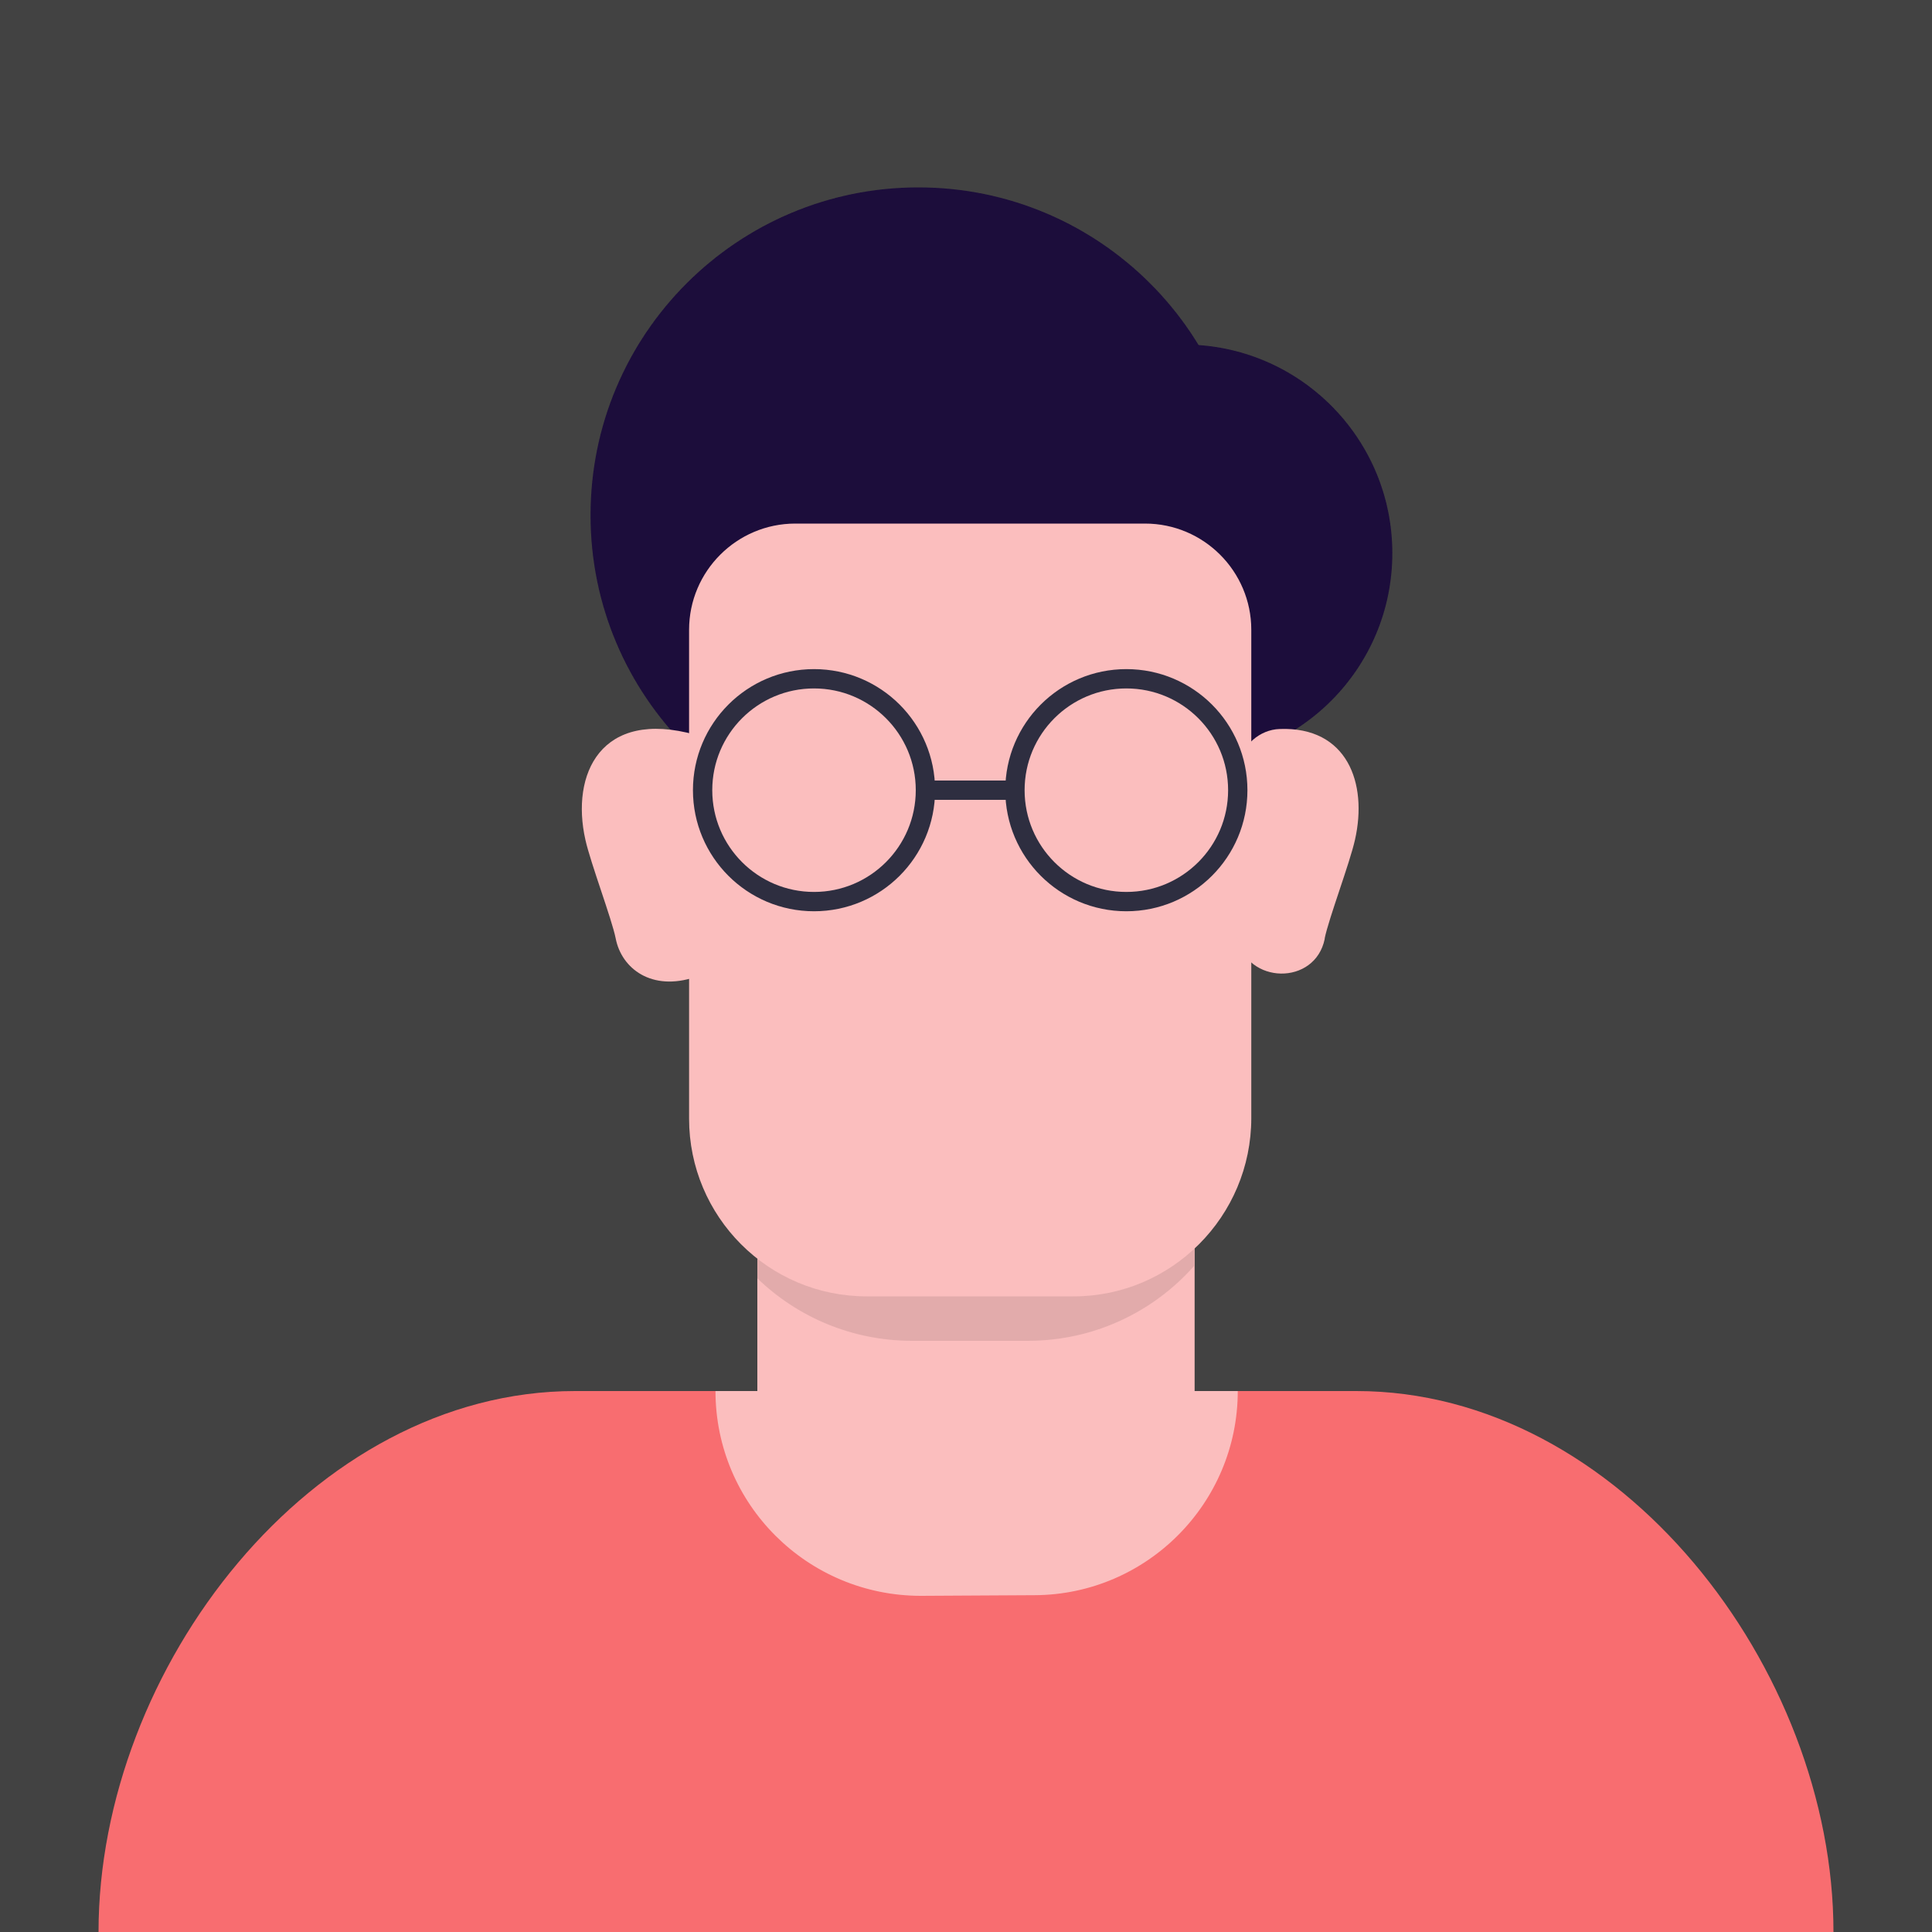
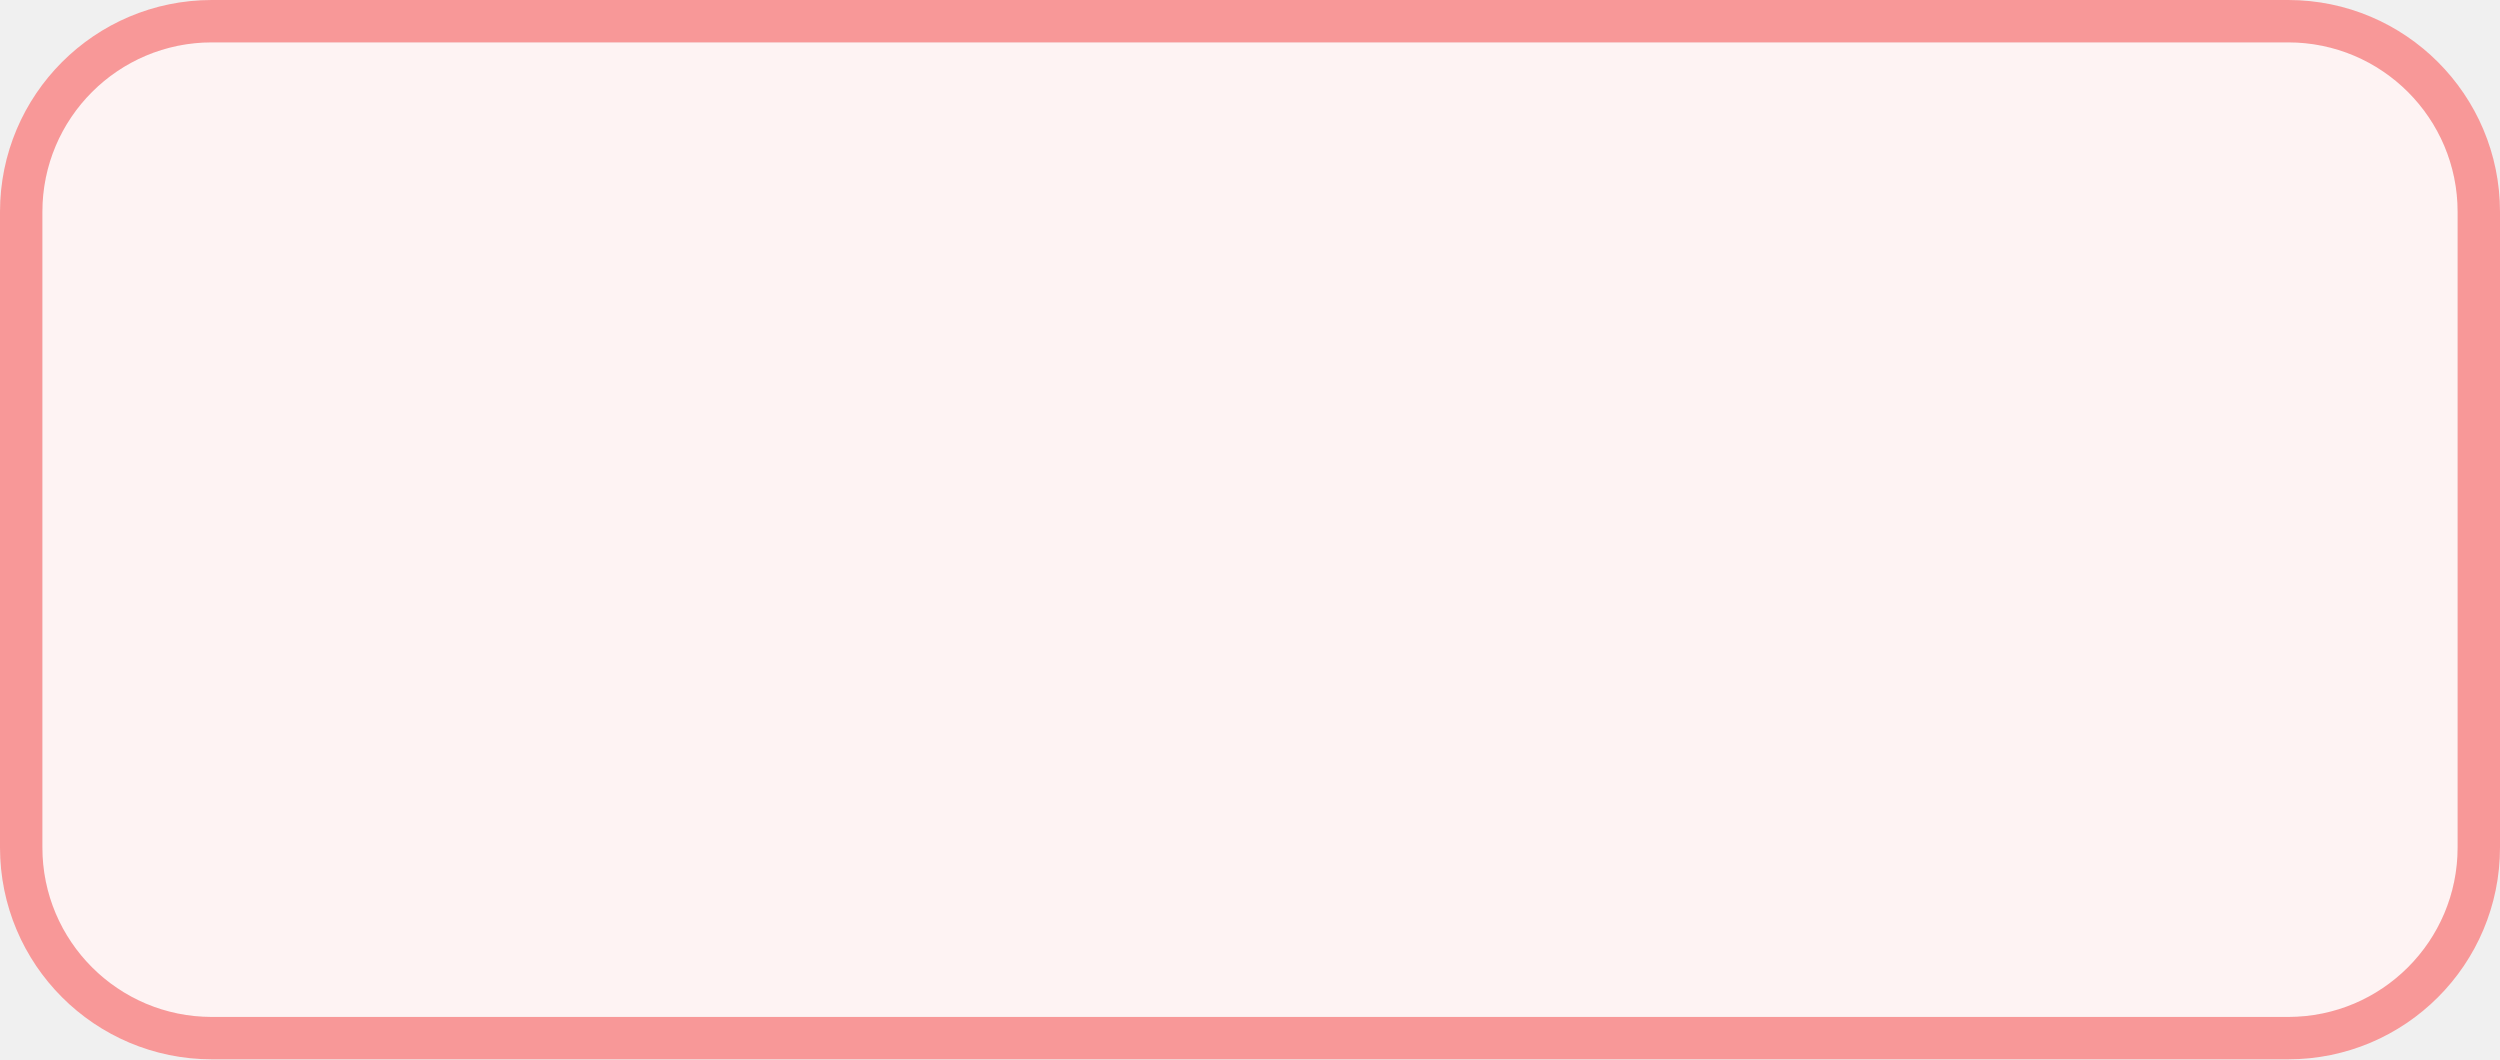
- <svg xmlns="http://www.w3.org/2000/svg" xmlns:xlink="http://www.w3.org/1999/xlink" version="1.1" width="25px" height="25px">
-   <defs>
-     <path d="M 0 0  L 300 0  L 300 300  L 0 300  Z " fill-rule="evenodd" fill="black" id="path85" />
-     <clipPath id="clip86">
-       <use xlink:href="#path85" />
-     </clipPath>
-     <filter x="-50.00%" y="-50.00%" width="200.00%" height="200.00%" filterUnits="objectBoundingBox" id="filter87">
-       <feColorMatrix type="matrix" values="1 0 0 0 0  0 1 0 0 0  0 0 1 0 0  0 0 0 1 0  " in="SourceGraphic" />
-     </filter>
-   </defs>
-   <g transform="matrix(1 0 0 1 -1278 -56 )">
-     <g transform="matrix(0.08333333 0 0 0.08333333 1278 56 )" clip-path="url(#clip86)" filter="url(#filter87)">
-       <style type="text/css">
- 	.st0{fill:#FBE3C0;}
- 	.st1{fill:#57B894;}
- 	.st2{fill:#2F2E41;}
- 	.st3{fill:#9362AC;}
- 	.st4{fill:#F86D70;}
- 	.st5{fill:#424242;}
- 	.st6{fill:#DCDDDD;}
- 	.st7{fill:#606060;}
- 	.st8{fill:#F5A800;}
- 	.st9{fill:#545E60;}
- 	.st10{fill:#A6AAB2;}
- 	.st11{fill:#1C0D3A;}
- 	.st12{fill:#FBBEBE;}
- 	.st13{fill:#505ED0;}
- 	.st14{fill:#FFFFFF;}
- 	.st15{opacity:0.1;enable-background:new    ;}
- 	.st16{fill:#FFB338;}
- 	.st17{fill:#F0E4ED;}
- 	.st18{fill:none;stroke:#2F2E41;stroke-width:3;stroke-miterlimit:10;}
- 	.st19{fill:#7C8189;}
- 	.st20{clip-path:url(#SVGID_2_);fill:#505ED0;}
- 	.st21{fill:#F56A56;}
- 	.st22{fill:#FFFAEC;}
- 	.st23{fill:#605D55;}
- 	.st24{opacity:0.8;fill:#1C0D3A;}
- 	.st25{fill:#F7F8F8;}
- 	.st26{fill:#AD9A85;}
- 	.st27{fill:#7D6E5A;}
- 	.st28{clip-path:url(#SVGID_4_);}
- 	.st29{fill:#DB2D43;stroke:#F7F8F8;stroke-width:4;stroke-miterlimit:10;}
- 	.st30{fill:#87E5DA;stroke:#F7F8F8;stroke-width:4;stroke-miterlimit:10;}
- 	.st31{fill:#F7AA00;stroke:#F7F8F8;stroke-width:4;stroke-miterlimit:10;}
- 	.st32{fill:none;stroke:#F7F8F8;stroke-width:4;stroke-linecap:round;stroke-linejoin:round;stroke-miterlimit:10;}
- 	.st33{fill:#C7F2E3;stroke:#F7F8F8;stroke-width:4;stroke-miterlimit:10;}
- 	.st34{clip-path:url(#SVGID_6_);}
- 	.st35{fill:#FFEAA5;}
- 	.st36{fill:#226B80;stroke:#FFFFFF;stroke-width:5;stroke-miterlimit:10;}
- 	.st37{fill:#FFEBD3;stroke:#FFFFFF;stroke-width:5;stroke-miterlimit:10;}
- 	.st38{fill:#40A798;stroke:#FFFFFF;stroke-width:5;stroke-miterlimit:10;}
- 	.st39{fill:#FFEAA5;stroke:#FFFFFF;stroke-width:5;stroke-miterlimit:10;}
- 	.st40{clip-path:url(#SVGID_8_);}
- 	.st41{fill:#6CBBB3;}
- 	.st42{fill:#60512D;}
- 	.st43{fill:#EFE784;}
- 	.st44{fill:#AE7C7C;}
- 	.st45{fill:#3E3838;}
- 	.st46{clip-path:url(#SVGID_10_);}
- 	.st47{fill:#6C5CE7;}
- 	.st48{fill:#FDCB6E;}
- 	.st49{fill:#47416D;}
- 	.st50{fill:#FFF3B1;}
- 	.st51{fill:#7B88FF;}
- </style>
-       <rect x="-6.6" y="-6.6" class="st5" width="313.2" height="313.2" />
-       <circle class="st11" cx="142.6" cy="80" r="50.9" />
-       <circle class="st11" cx="183.8" cy="85.9" r="32.4" />
-       <path class="st4" d="M284.7,300H15.3v0c0-40.9,33.1-84,74-84h121.3C251.5,216,284.7,259.1,284.7,300L284.7,300z" />
-       <path class="st12" d="M111.1,216h81.1v0c0,17.4-14.1,31.6-31.5,31.7l-17.7,0.1C125.4,247.8,111.1,233.6,111.1,216L111.1,216z" />
-       <rect x="117.6" y="154.7" class="st12" width="67.9" height="64.5" />
-       <path class="st15" d="M117.6,154.7v43.8c6.2,6,14.7,9.7,24,9.7h18c10.3,0,19.5-4.5,25.8-11.6v-41.9H117.6z" />
-       <path class="st12" d="M166.7,201.3h-32.1c-15.3,0-27.6-12.4-27.6-27.6V97.8c0-9.1,7.4-16.5,16.5-16.5h54.3c9.1,0,16.5,7.4,16.5,16.5  v75.8C194.3,188.9,181.9,201.3,166.7,201.3z" />
-       <path class="st12" d="M192.1,145.6c1.5,7.3,12.1,7.5,13.6,0.2c0,0,0-0.1,0-0.1c0.6-3,3.9-11.7,4.7-15.3c2-8.8-1.2-17.6-11.7-17.2  c-3.1,0.1-5.8,2.5-6.4,5.6l-2.7,12.6c-0.2,0.9-0.2,1.9,0,2.9L192.1,145.6z" />
-       <path class="st12" d="M108,151.7c-6.8,2.3-11.5-1.3-12.4-6c-0.6-3-3.9-11.7-4.7-15.3c-2.3-10.2,2.4-20.4,17.1-16.3l4.3,18.7  L108,151.7z" />
-       <g>
-         <circle class="st18" cx="126.4" cy="122.7" r="17.3" />
-         <circle class="st18" cx="174.9" cy="122.7" r="17.3" />
-         <line class="st18" x1="143.7" y1="122.7" x2="156.7" y2="122.7" />
-       </g>
-     </g>
+ <svg xmlns="http://www.w3.org/2000/svg" version="1.1" width="59px" height="25px">
+   <g transform="matrix(1 0 0 1 -1386 -110 )">
+     <path d="M 1387 115  A 4 4 0 0 1 1391 111 L 1440 111  A 4 4 0 0 1 1444 115 L 1444 130  A 4 4 0 0 1 1440 134 L 1391 134  A 4 4 0 0 1 1387 130 L 1387 115  Z " fill-rule="nonzero" fill="#fef3f3" stroke="none" fill-opacity="0.996" />
+     <path d="M 1386.5 115  A 4.5 4.5 0 0 1 1391 110.5 L 1440 110.5  A 4.5 4.5 0 0 1 1444.5 115 L 1444.5 130  A 4.5 4.5 0 0 1 1440 134.5 L 1391 134.5  A 4.5 4.5 0 0 1 1386.5 130 L 1386.5 115  Z " stroke-width="1" stroke="#f89898" fill="none" stroke-opacity="0.996" />
  </g>
</svg>
